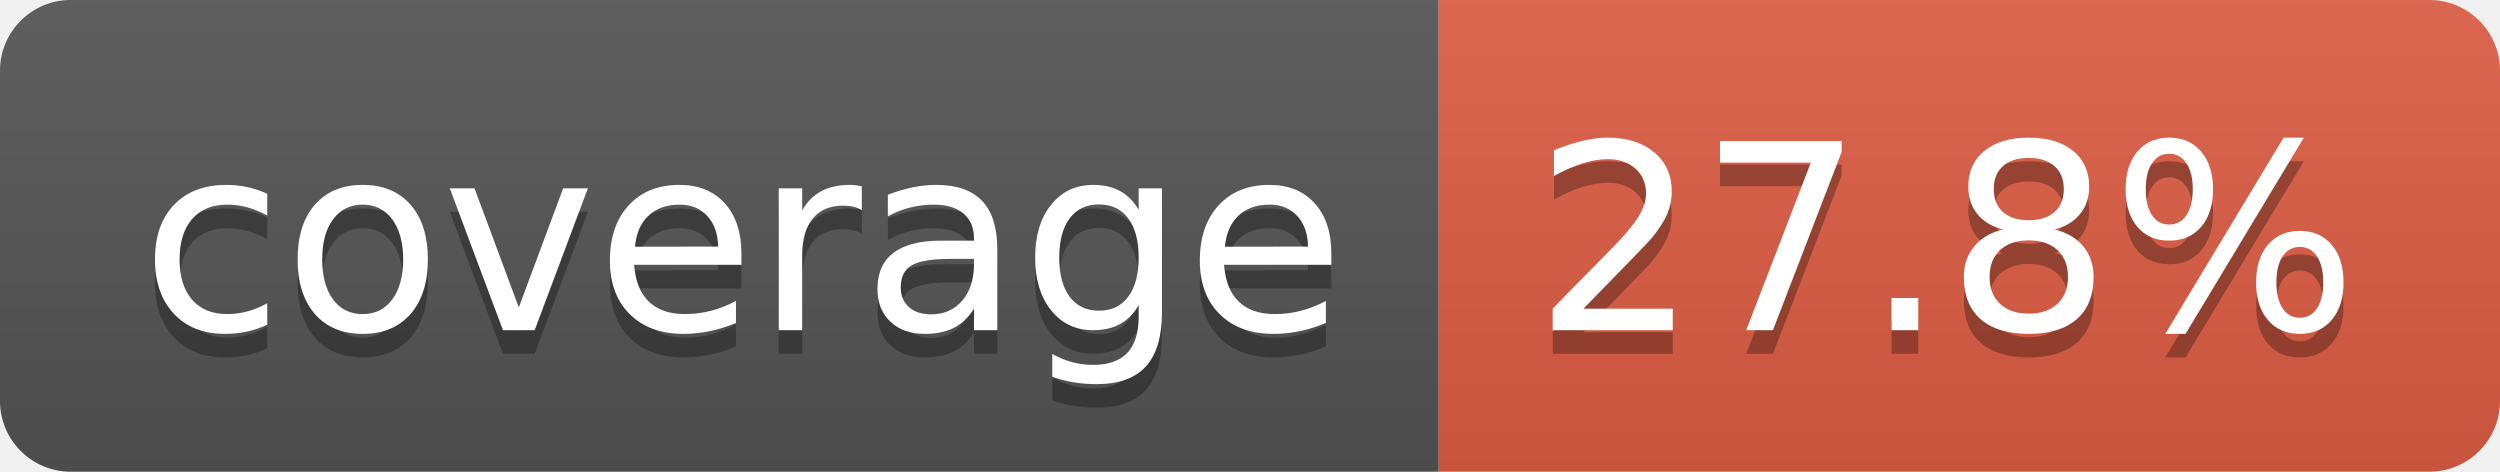
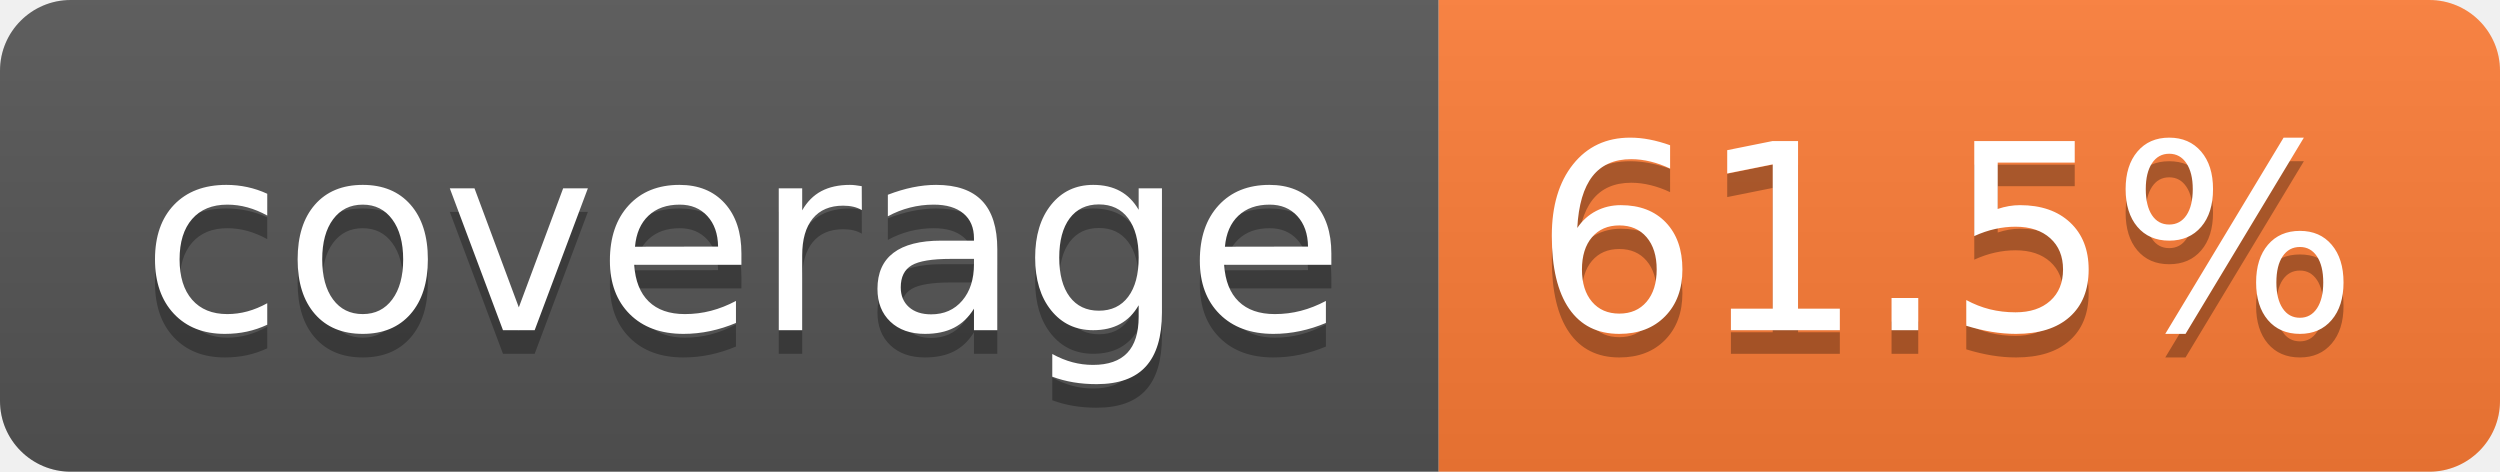
- <svg xmlns="http://www.w3.org/2000/svg" width="106" height="20" role="img" aria-label="coverage: 27.8%">
+ <svg xmlns="http://www.w3.org/2000/svg" width="106" height="20" role="img" aria-label="coverage: 61.5%">
  <linearGradient id="s" x2="0" y2="100%">
    <stop offset="0" stop-color="#bbb" stop-opacity=".1" />
    <stop offset="1" stop-opacity=".1" />
  </linearGradient>
  <clipPath id="r">
    <rect width="106" height="20" rx="3" fill="#fff" />
  </clipPath>
  <g clip-path="url(#r)">
    <rect width="61" height="20" fill="#555" />
-     <rect x="61" width="45" height="20" fill="#e05d44" />
+     <rect x="61" width="45" height="20" fill="#fe7d37" />
    <rect width="106" height="20" fill="url(#s)" />
  </g>
  <g fill="#fff" text-anchor="middle" font-family="Verdana,Geneva,DejaVu Sans,sans-serif" text-rendering="geometricPrecision" font-size="110">
    <text aria-hidden="true" x="315" y="150" fill="#010101" fill-opacity=".3" transform="scale(.1)" textLength="510">coverage</text>
    <text x="315" y="140" transform="scale(.1)" fill="#fff" textLength="510">coverage</text>
-     <text aria-hidden="true" x="825" y="150" fill="#010101" fill-opacity=".3" transform="scale(.1)" textLength="350">27.8%</text>
-     <text x="825" y="140" transform="scale(.1)" fill="#fff" textLength="350">27.8%</text>
+     <text aria-hidden="true" x="825" y="150" fill="#010101" fill-opacity=".3" transform="scale(.1)" textLength="350">61.5%</text>
+     <text x="825" y="140" transform="scale(.1)" fill="#fff" textLength="350">61.5%</text>
  </g>
</svg>
